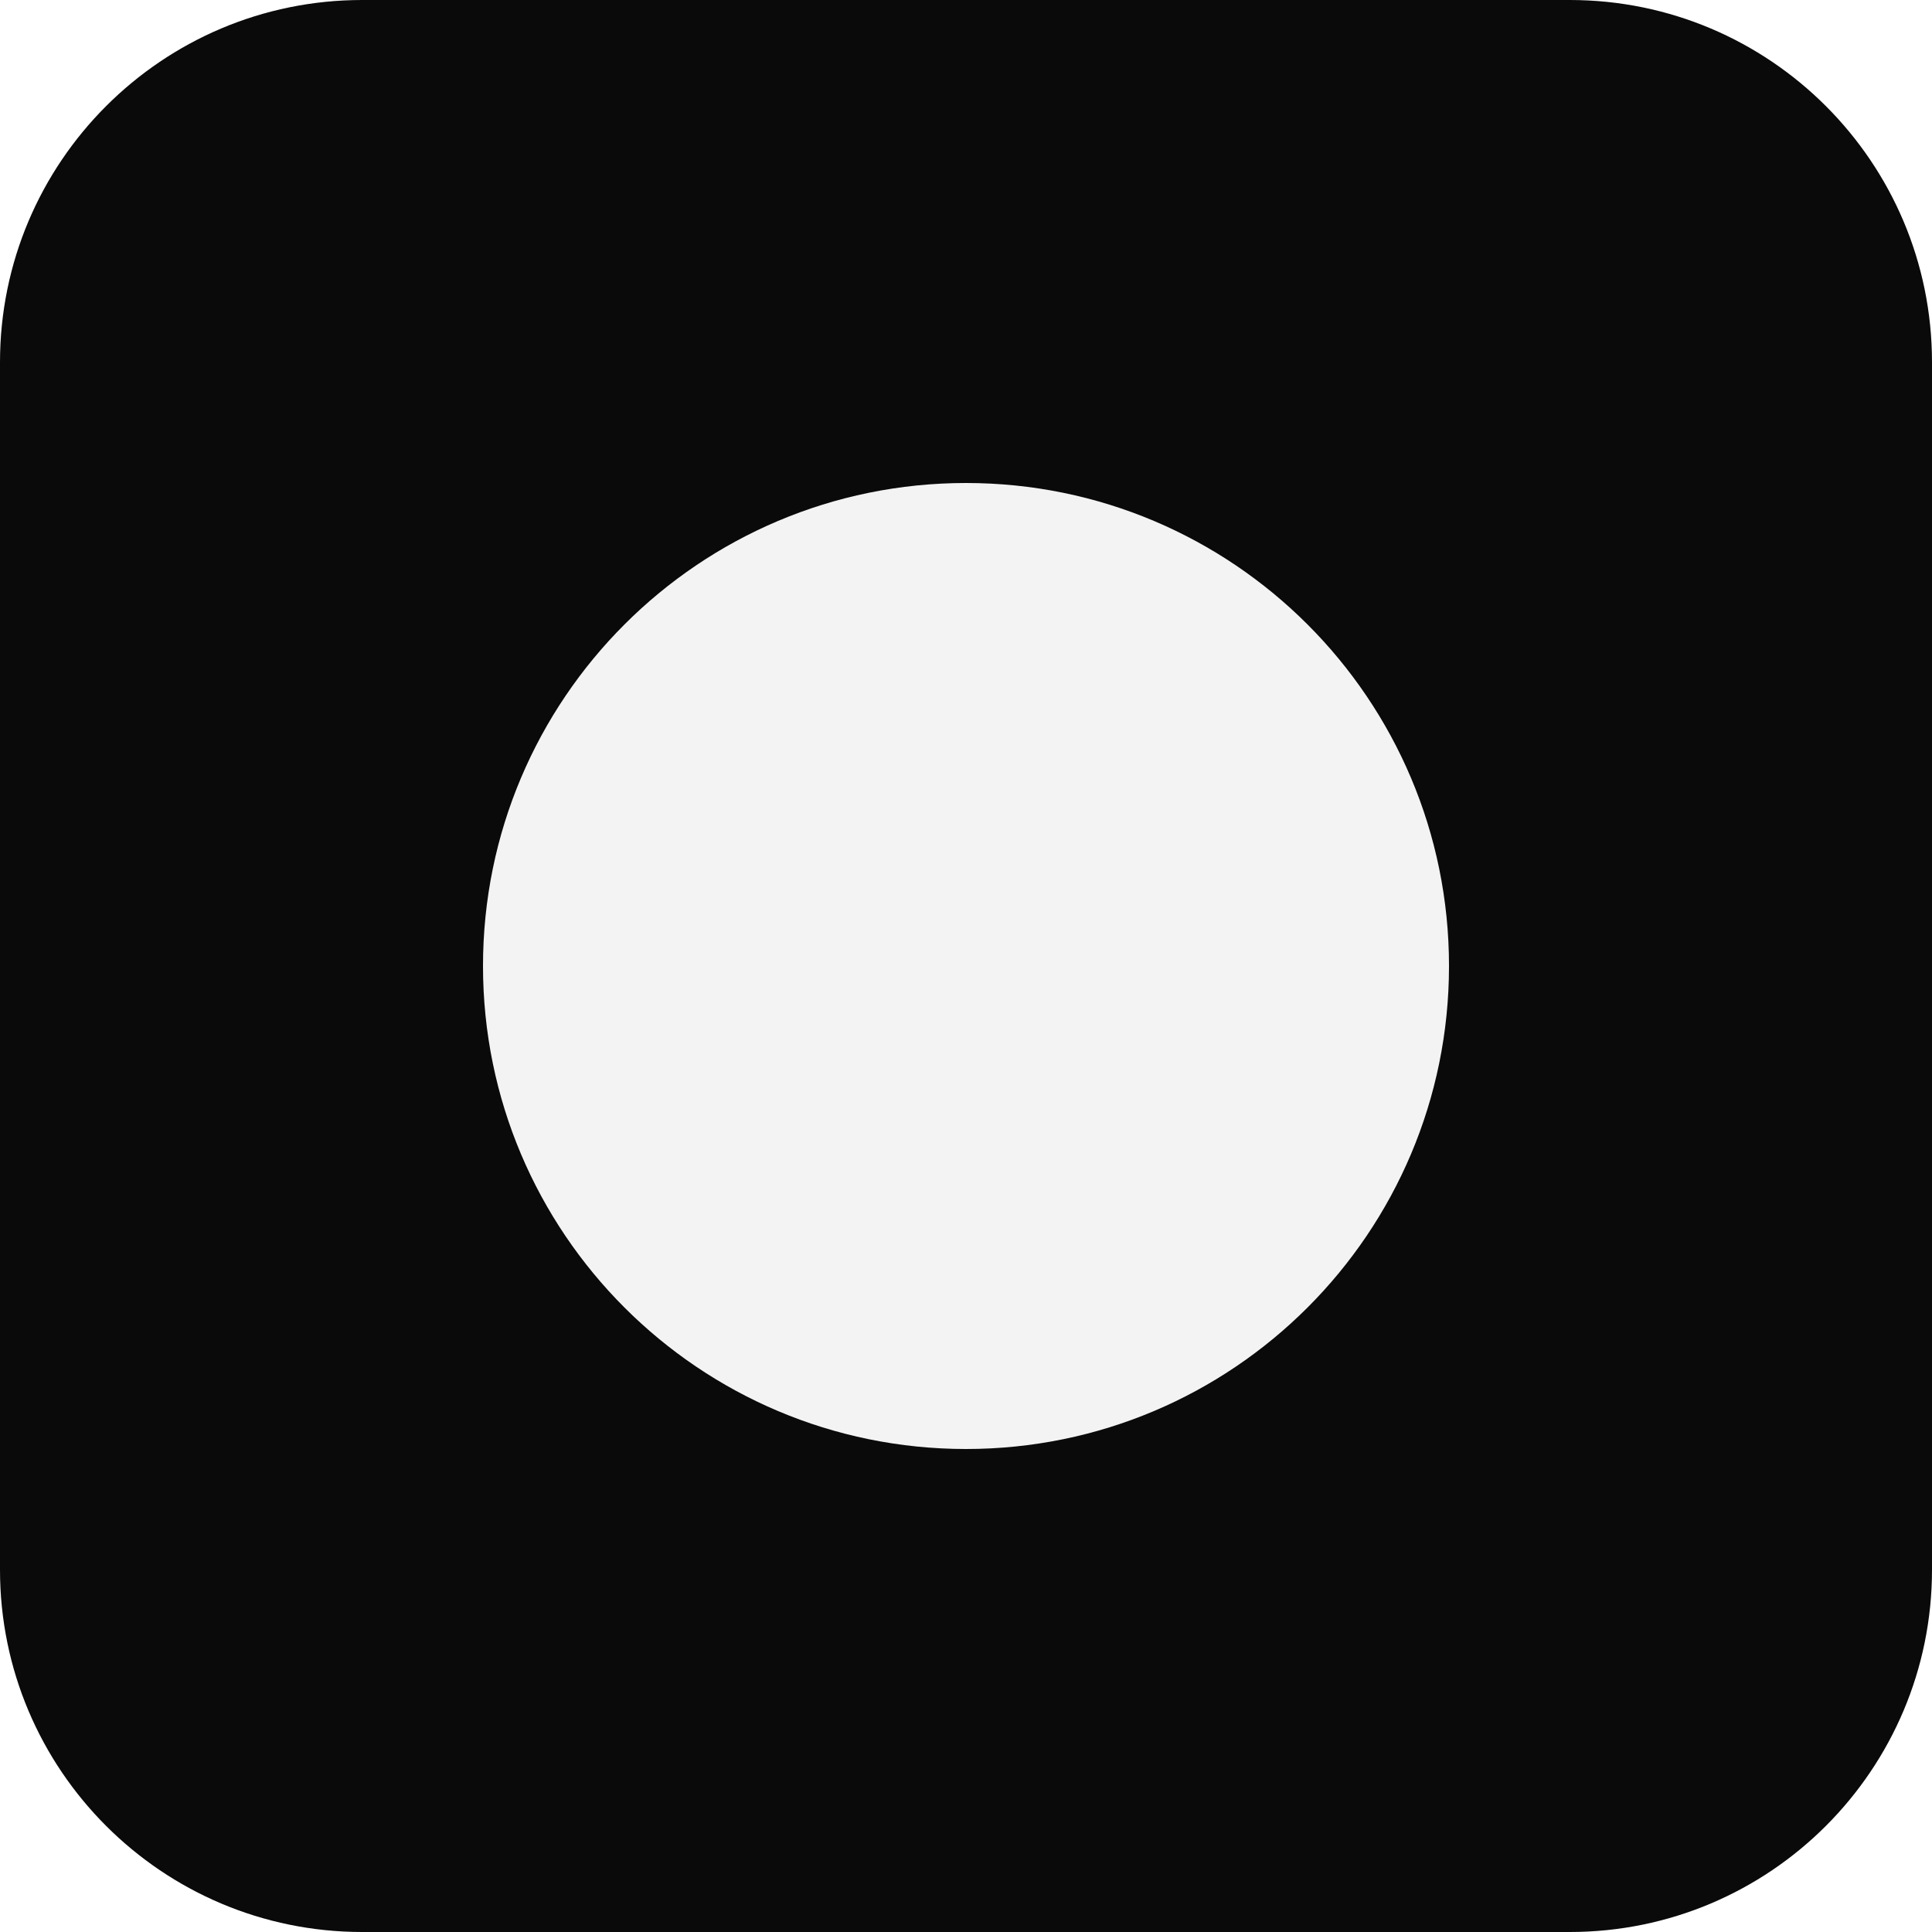
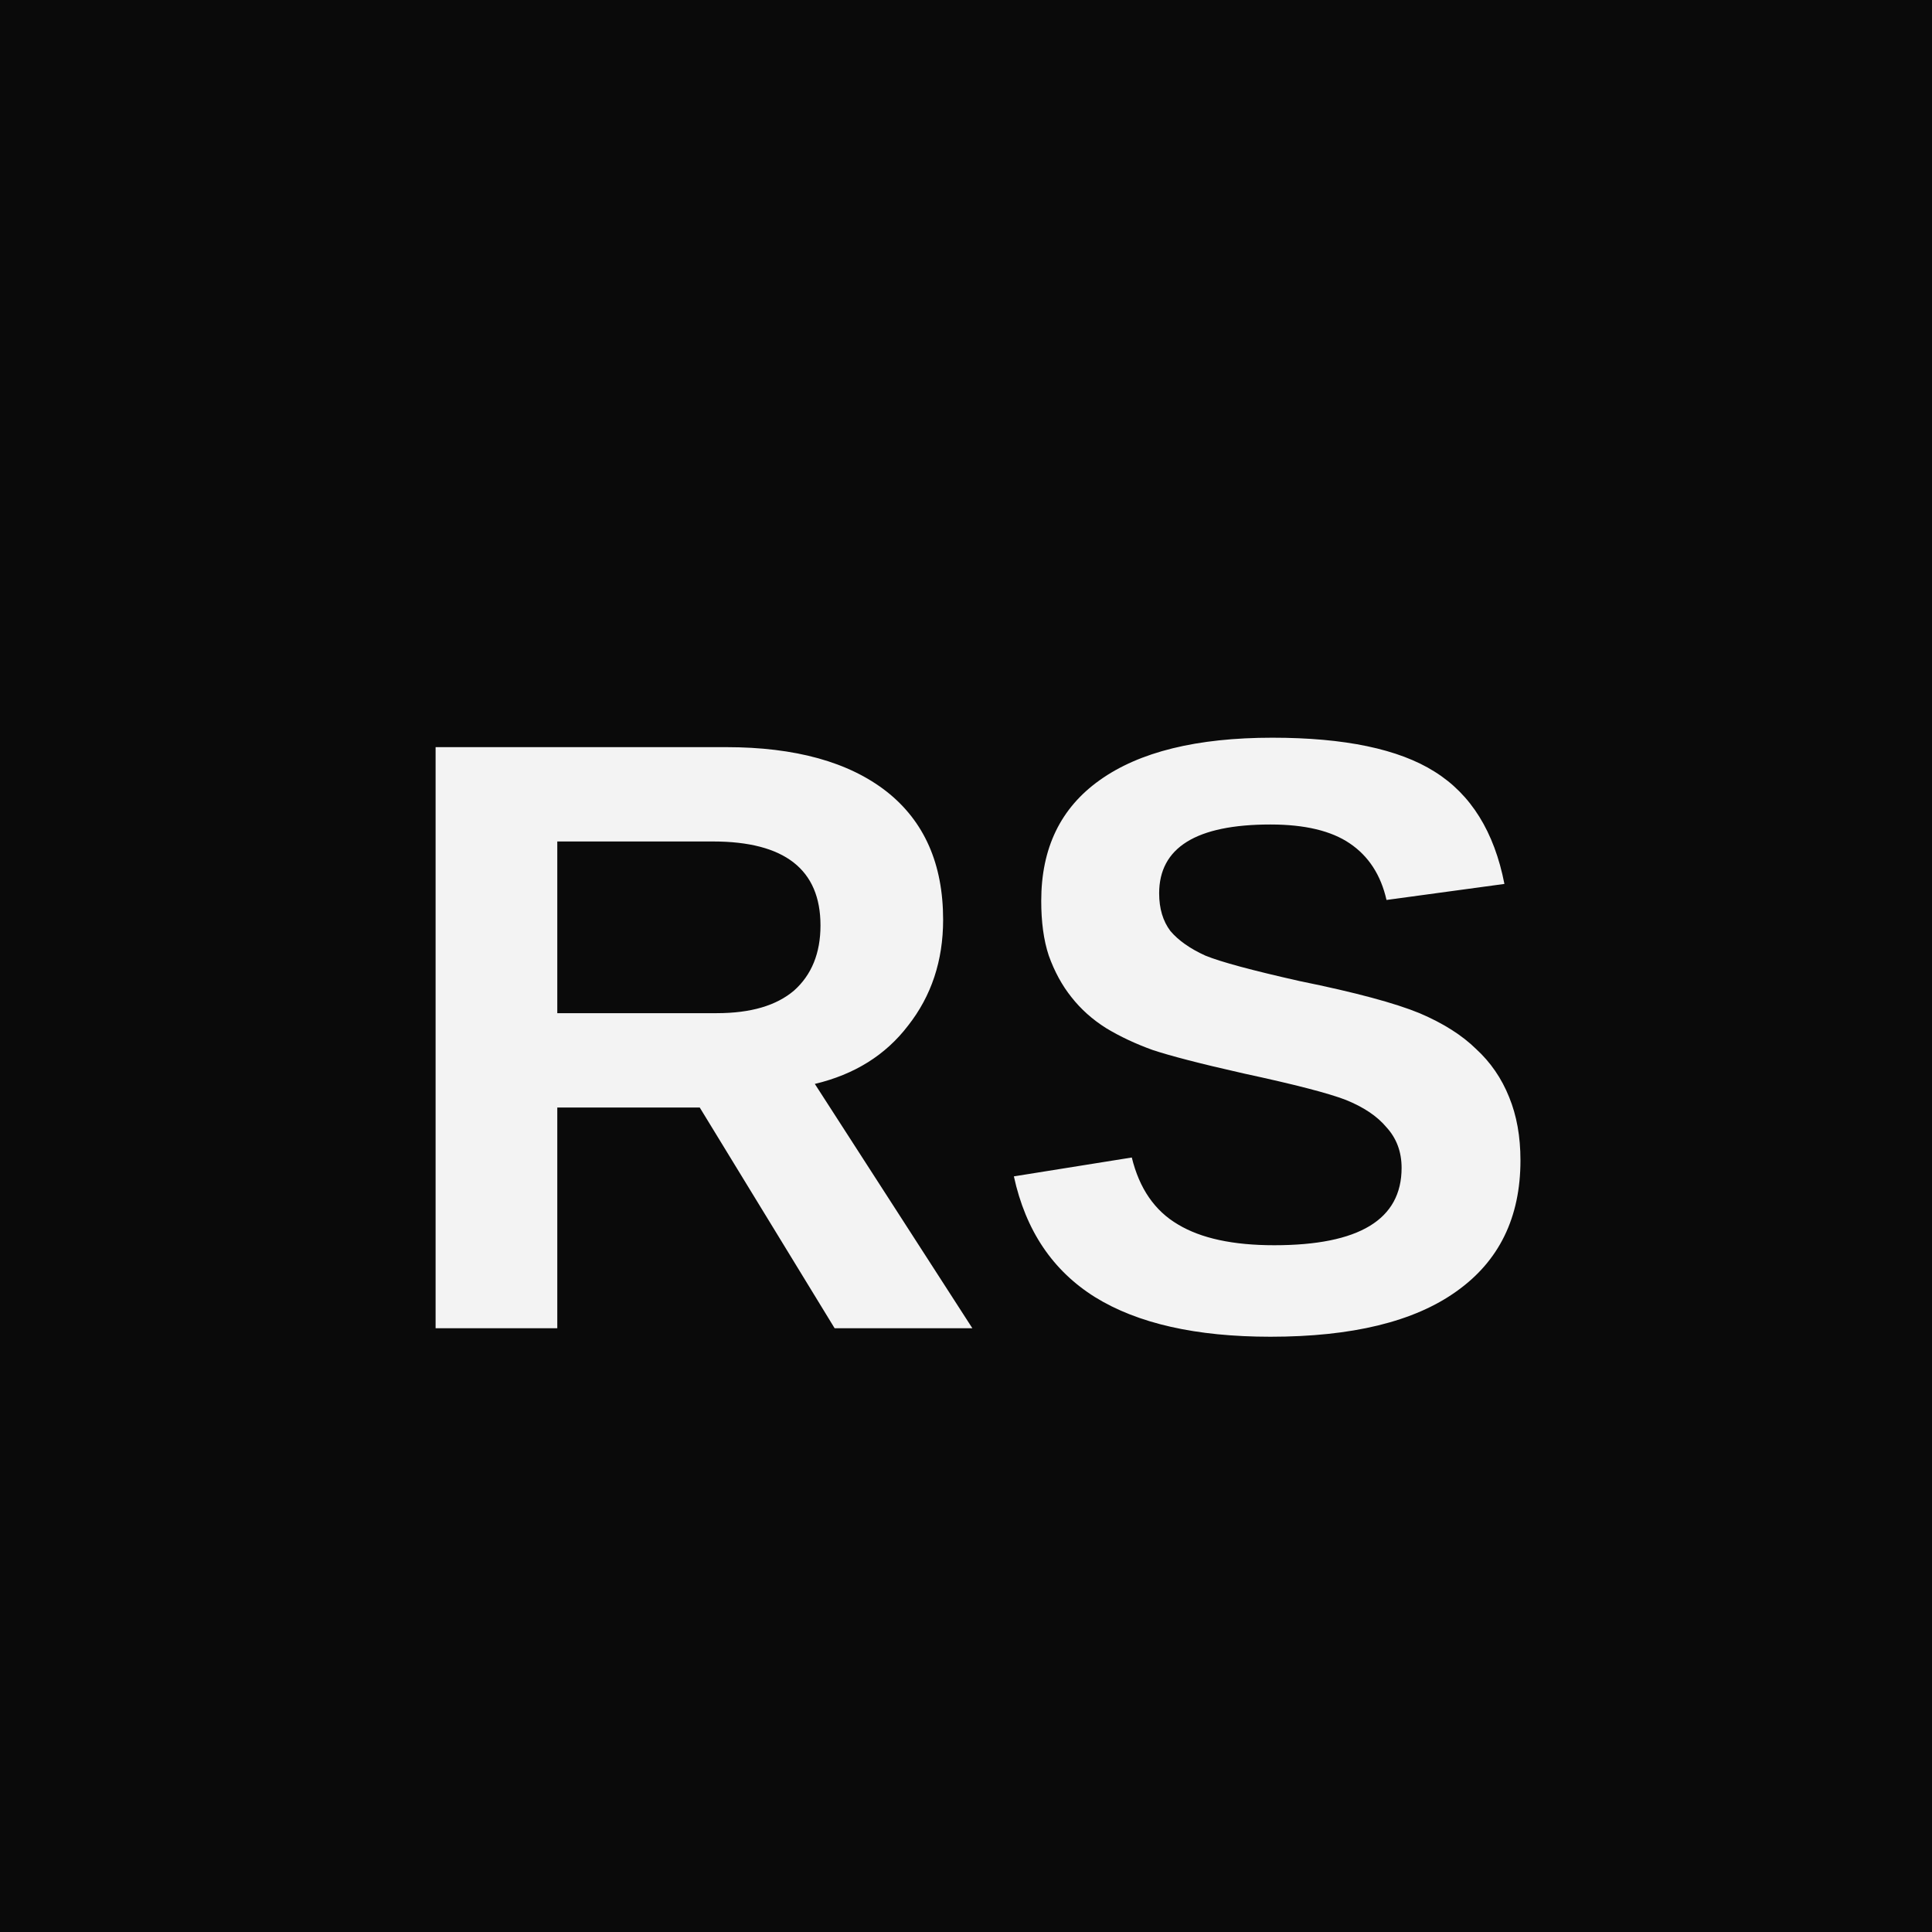
<svg xmlns="http://www.w3.org/2000/svg" viewBox="0 0 32 32">
-   <rect width="32" height="32" rx="6" fill="#0a0a0a" />
-   <circle cx="16" cy="16" r="8" fill="#f3f3f3" />
+   <rect width="32" height="32" fill="#0a0a0a" />
+   <text x="16" y="22" font-family="Arial, sans-serif" font-size="14" font-weight="bold" fill="#f3f3f3" text-anchor="middle">RS</text>
</svg>
